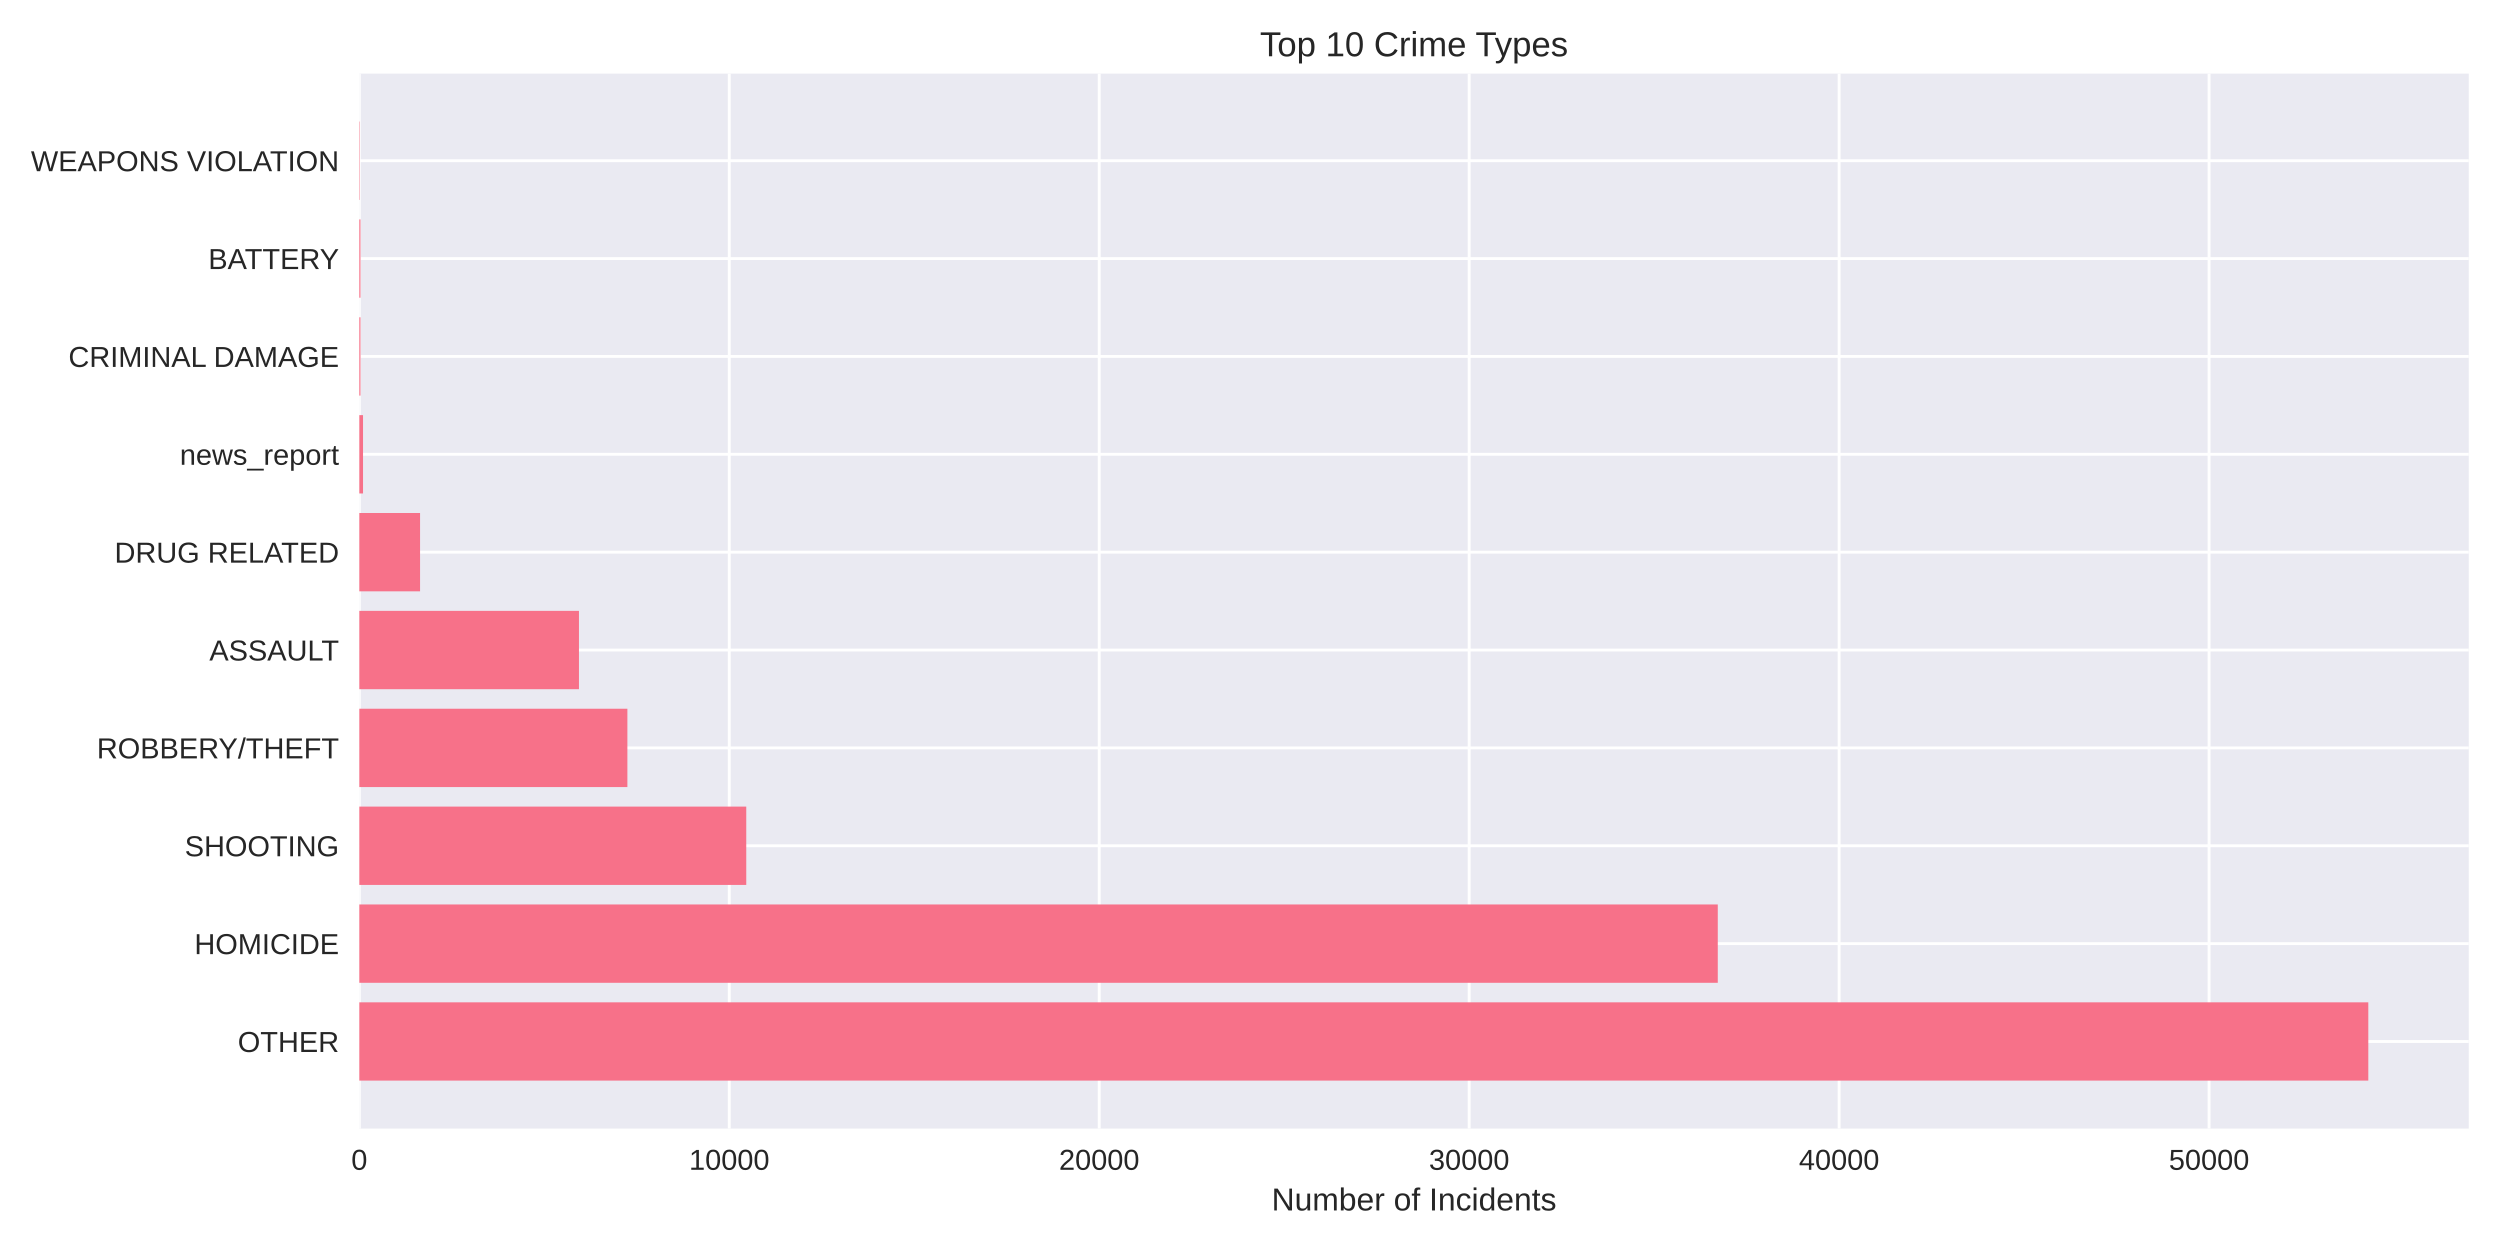
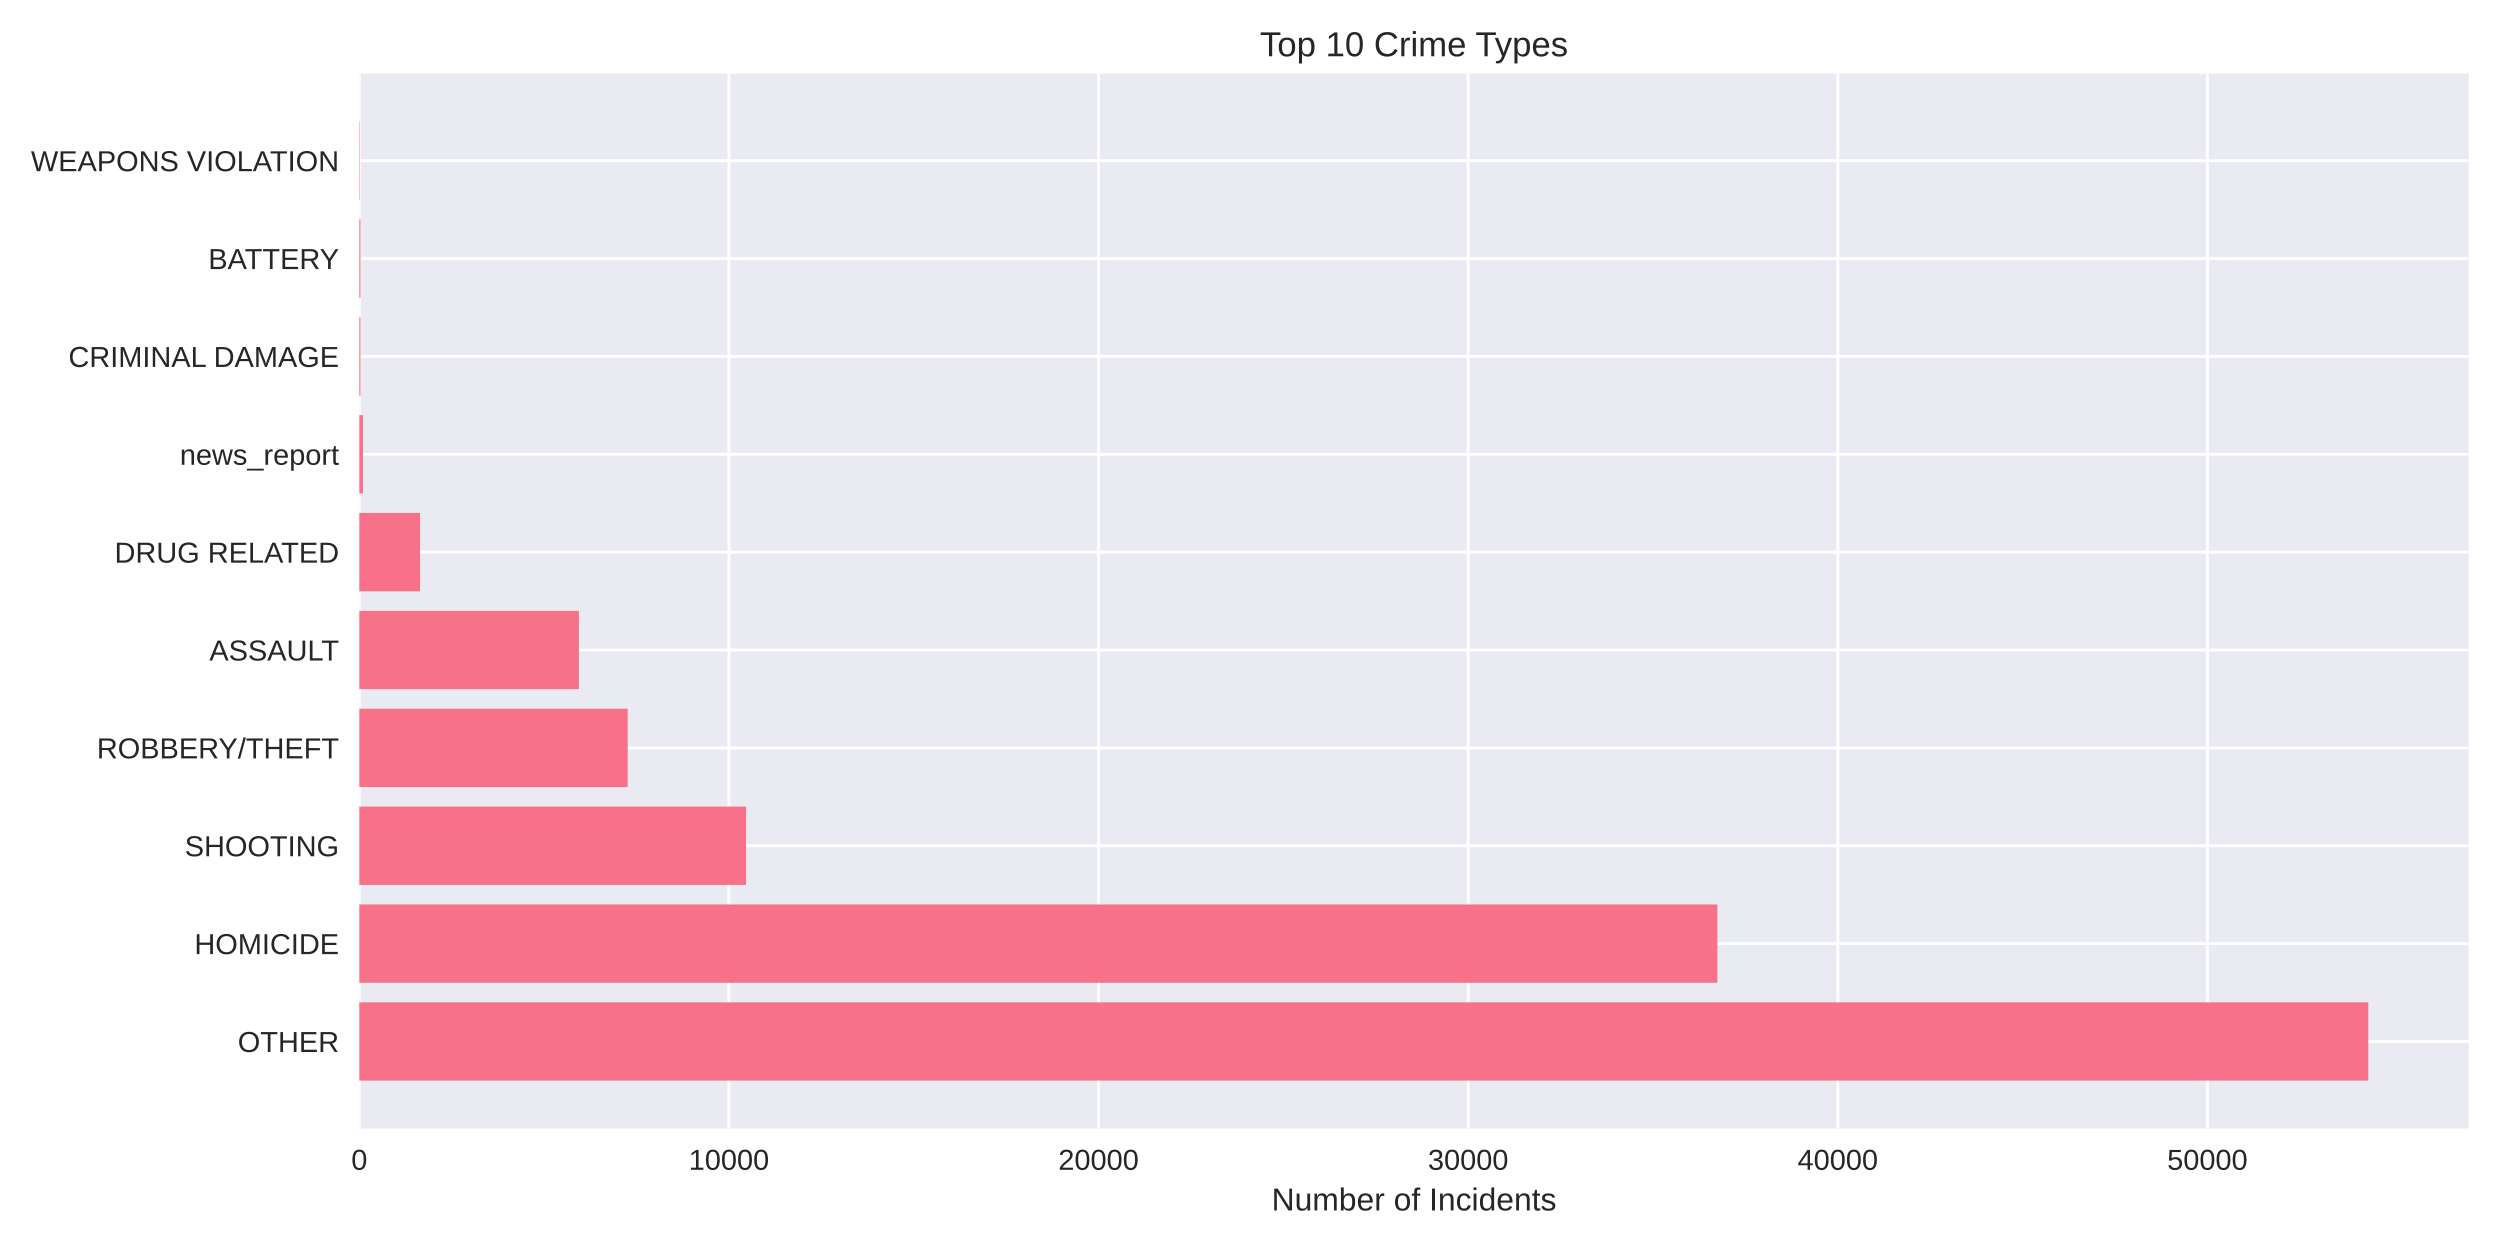
<svg xmlns="http://www.w3.org/2000/svg" width="864pt" height="432pt" viewBox="0 0 864 432" version="1.1">
  <defs>
    <style type="text/css">*{stroke-linejoin: round; stroke-linecap: butt}</style>
  </defs>
  <g id="figure_1">
    <g id="patch_1">
      <path d="M 0 432  L 864 432  L 864 0  L 0 0  z " style="fill: #ffffff" />
    </g>
    <g id="axes_1">
      <g id="patch_2">
        <path d="M 124.18 390.04  L 853.2 390.04  L 853.2 25.44  L 124.18 25.44  z " style="fill: #eaeaf2" />
      </g>
      <g id="matplotlib.axis_1">
        <g id="xtick_1">
          <g id="line2d_1">
-             <path d="M 124.18 390.04  L 124.18 25.44  " clip-path="url(#pf269b97dee)" style="fill: none; stroke: #ffffff; stroke-linecap: round" />
+             <path d="M 124.18 390.04  L 124.18 25.44  " clip-path="url(#pe4f1cf64bd)" style="fill: none; stroke: #ffffff; stroke-linecap: round" />
          </g>
          <g id="line2d_2" />
          <g id="text_1">
            <text style="fill: #262626; font: 10px 'Arial', 'Liberation Sans', 'DejaVu Sans', 'Bitstream Vera Sans', sans-serif; text-anchor: middle" x="124.18" y="404.287" transform="rotate(-0 124.18 404.2869)">0</text>
          </g>
        </g>
        <g id="xtick_2">
          <g id="line2d_3">
-             <path d="M 252.035 390.04  L 252.035 25.44  " clip-path="url(#pf269b97dee)" style="fill: none; stroke: #ffffff; stroke-linecap: round" />
+             <path d="M 251.92 390.04  L 251.92 25.44  " clip-path="url(#pe4f1cf64bd)" style="fill: none; stroke: #ffffff; stroke-linecap: round" />
          </g>
          <g id="line2d_4" />
          <g id="text_2">
-             <text style="fill: #262626; font: 10px 'Arial', 'Liberation Sans', 'DejaVu Sans', 'Bitstream Vera Sans', sans-serif; text-anchor: middle" x="252.035" y="404.287" transform="rotate(-0 252.0352 404.2869)">10000</text>
+             <text style="fill: #262626; font: 10px 'Arial', 'Liberation Sans', 'DejaVu Sans', 'Bitstream Vera Sans', sans-serif; text-anchor: middle" x="251.92" y="404.287" transform="rotate(-0 251.9199 404.2869)">10000</text>
          </g>
        </g>
        <g id="xtick_3">
          <g id="line2d_5">
-             <path d="M 379.89 390.04  L 379.89 25.44  " clip-path="url(#pf269b97dee)" style="fill: none; stroke: #ffffff; stroke-linecap: round" />
+             <path d="M 379.66 390.04  L 379.66 25.44  " clip-path="url(#pe4f1cf64bd)" style="fill: none; stroke: #ffffff; stroke-linecap: round" />
          </g>
          <g id="line2d_6" />
          <g id="text_3">
-             <text style="fill: #262626; font: 10px 'Arial', 'Liberation Sans', 'DejaVu Sans', 'Bitstream Vera Sans', sans-serif; text-anchor: middle" x="379.89" y="404.287" transform="rotate(-0 379.8904 404.2869)">20000</text>
+             <text style="fill: #262626; font: 10px 'Arial', 'Liberation Sans', 'DejaVu Sans', 'Bitstream Vera Sans', sans-serif; text-anchor: middle" x="379.66" y="404.287" transform="rotate(-0 379.6598 404.2869)">20000</text>
          </g>
        </g>
        <g id="xtick_4">
          <g id="line2d_7">
-             <path d="M 507.746 390.04  L 507.746 25.44  " clip-path="url(#pf269b97dee)" style="fill: none; stroke: #ffffff; stroke-linecap: round" />
+             <path d="M 507.4 390.04  L 507.4 25.44  " clip-path="url(#pe4f1cf64bd)" style="fill: none; stroke: #ffffff; stroke-linecap: round" />
          </g>
          <g id="line2d_8" />
          <g id="text_4">
-             <text style="fill: #262626; font: 10px 'Arial', 'Liberation Sans', 'DejaVu Sans', 'Bitstream Vera Sans', sans-serif; text-anchor: middle" x="507.746" y="404.287" transform="rotate(-0 507.7455 404.2869)">30000</text>
+             <text style="fill: #262626; font: 10px 'Arial', 'Liberation Sans', 'DejaVu Sans', 'Bitstream Vera Sans', sans-serif; text-anchor: middle" x="507.4" y="404.287" transform="rotate(-0 507.3997 404.2869)">30000</text>
          </g>
        </g>
        <g id="xtick_5">
          <g id="line2d_9">
-             <path d="M 635.601 390.04  L 635.601 25.44  " clip-path="url(#pf269b97dee)" style="fill: none; stroke: #ffffff; stroke-linecap: round" />
+             <path d="M 635.14 390.04  L 635.14 25.44  " clip-path="url(#pe4f1cf64bd)" style="fill: none; stroke: #ffffff; stroke-linecap: round" />
          </g>
          <g id="line2d_10" />
          <g id="text_5">
-             <text style="fill: #262626; font: 10px 'Arial', 'Liberation Sans', 'DejaVu Sans', 'Bitstream Vera Sans', sans-serif; text-anchor: middle" x="635.601" y="404.287" transform="rotate(-0 635.6007 404.2869)">40000</text>
+             <text style="fill: #262626; font: 10px 'Arial', 'Liberation Sans', 'DejaVu Sans', 'Bitstream Vera Sans', sans-serif; text-anchor: middle" x="635.14" y="404.287" transform="rotate(-0 635.1397 404.2869)">40000</text>
          </g>
        </g>
        <g id="xtick_6">
          <g id="line2d_11">
-             <path d="M 763.456 390.04  L 763.456 25.44  " clip-path="url(#pf269b97dee)" style="fill: none; stroke: #ffffff; stroke-linecap: round" />
+             <path d="M 762.88 390.04  L 762.88 25.44  " clip-path="url(#pe4f1cf64bd)" style="fill: none; stroke: #ffffff; stroke-linecap: round" />
          </g>
          <g id="line2d_12" />
          <g id="text_6">
-             <text style="fill: #262626; font: 10px 'Arial', 'Liberation Sans', 'DejaVu Sans', 'Bitstream Vera Sans', sans-serif; text-anchor: middle" x="763.456" y="404.287" transform="rotate(-0 763.4559 404.2869)">50000</text>
+             <text style="fill: #262626; font: 10px 'Arial', 'Liberation Sans', 'DejaVu Sans', 'Bitstream Vera Sans', sans-serif; text-anchor: middle" x="762.88" y="404.287" transform="rotate(-0 762.8796 404.2869)">50000</text>
          </g>
        </g>
        <g id="text_7">
          <text style="fill: #262626; font: 11px 'Arial', 'Liberation Sans', 'DejaVu Sans', 'Bitstream Vera Sans', sans-serif; text-anchor: middle" x="488.69" y="418.333" transform="rotate(-0 488.69 418.3334)">Number of Incidents</text>
        </g>
      </g>
      <g id="matplotlib.axis_2">
        <g id="ytick_1">
          <g id="line2d_13">
-             <path d="M 124.18 359.939  L 853.2 359.939  " clip-path="url(#pf269b97dee)" style="fill: none; stroke: #ffffff; stroke-linecap: round" />
+             <path d="M 124.18 359.939  L 853.2 359.939  " clip-path="url(#pe4f1cf64bd)" style="fill: none; stroke: #ffffff; stroke-linecap: round" />
          </g>
          <g id="line2d_14" />
          <g id="text_8">
            <text style="fill: #262626; font: 10px 'Arial', 'Liberation Sans', 'DejaVu Sans', 'Bitstream Vera Sans', sans-serif; text-anchor: end" x="117.18" y="363.562" transform="rotate(-0 117.18 363.562)">OTHER</text>
          </g>
        </g>
        <g id="ytick_2">
          <g id="line2d_15">
-             <path d="M 124.18 326.117  L 853.2 326.117  " clip-path="url(#pf269b97dee)" style="fill: none; stroke: #ffffff; stroke-linecap: round" />
+             <path d="M 124.18 326.117  L 853.2 326.117  " clip-path="url(#pe4f1cf64bd)" style="fill: none; stroke: #ffffff; stroke-linecap: round" />
          </g>
          <g id="line2d_16" />
          <g id="text_9">
            <text style="fill: #262626; font: 10px 'Arial', 'Liberation Sans', 'DejaVu Sans', 'Bitstream Vera Sans', sans-serif; text-anchor: end" x="117.18" y="329.74" transform="rotate(-0 117.18 329.7401)">HOMICIDE</text>
          </g>
        </g>
        <g id="ytick_3">
          <g id="line2d_17">
-             <path d="M 124.18 292.295  L 853.2 292.295  " clip-path="url(#pf269b97dee)" style="fill: none; stroke: #ffffff; stroke-linecap: round" />
+             <path d="M 124.18 292.295  L 853.2 292.295  " clip-path="url(#pe4f1cf64bd)" style="fill: none; stroke: #ffffff; stroke-linecap: round" />
          </g>
          <g id="line2d_18" />
          <g id="text_10">
            <text style="fill: #262626; font: 10px 'Arial', 'Liberation Sans', 'DejaVu Sans', 'Bitstream Vera Sans', sans-serif; text-anchor: end" x="117.18" y="295.918" transform="rotate(-0 117.18 295.9182)">SHOOTING</text>
          </g>
        </g>
        <g id="ytick_4">
          <g id="line2d_19">
-             <path d="M 124.18 258.473  L 853.2 258.473  " clip-path="url(#pf269b97dee)" style="fill: none; stroke: #ffffff; stroke-linecap: round" />
+             <path d="M 124.18 258.473  L 853.2 258.473  " clip-path="url(#pe4f1cf64bd)" style="fill: none; stroke: #ffffff; stroke-linecap: round" />
          </g>
          <g id="line2d_20" />
          <g id="text_11">
            <text style="fill: #262626; font: 10px 'Arial', 'Liberation Sans', 'DejaVu Sans', 'Bitstream Vera Sans', sans-serif; text-anchor: end" x="117.18" y="262.096" transform="rotate(-0 117.18 262.0963)">ROBBERY/THEFT</text>
          </g>
        </g>
        <g id="ytick_5">
          <g id="line2d_21">
-             <path d="M 124.18 224.651  L 853.2 224.651  " clip-path="url(#pf269b97dee)" style="fill: none; stroke: #ffffff; stroke-linecap: round" />
+             <path d="M 124.18 224.651  L 853.2 224.651  " clip-path="url(#pe4f1cf64bd)" style="fill: none; stroke: #ffffff; stroke-linecap: round" />
          </g>
          <g id="line2d_22" />
          <g id="text_12">
            <text style="fill: #262626; font: 10px 'Arial', 'Liberation Sans', 'DejaVu Sans', 'Bitstream Vera Sans', sans-serif; text-anchor: end" x="117.18" y="228.274" transform="rotate(-0 117.18 228.2744)">ASSAULT</text>
          </g>
        </g>
        <g id="ytick_6">
          <g id="line2d_23">
-             <path d="M 124.18 190.829  L 853.2 190.829  " clip-path="url(#pf269b97dee)" style="fill: none; stroke: #ffffff; stroke-linecap: round" />
+             <path d="M 124.18 190.829  L 853.2 190.829  " clip-path="url(#pe4f1cf64bd)" style="fill: none; stroke: #ffffff; stroke-linecap: round" />
          </g>
          <g id="line2d_24" />
          <g id="text_13">
            <text style="fill: #262626; font: 10px 'Arial', 'Liberation Sans', 'DejaVu Sans', 'Bitstream Vera Sans', sans-serif; text-anchor: end" x="117.18" y="194.452" transform="rotate(-0 117.18 194.4525)">DRUG RELATED</text>
          </g>
        </g>
        <g id="ytick_7">
          <g id="line2d_25">
-             <path d="M 124.18 157.007  L 853.2 157.007  " clip-path="url(#pf269b97dee)" style="fill: none; stroke: #ffffff; stroke-linecap: round" />
+             <path d="M 124.18 157.007  L 853.2 157.007  " clip-path="url(#pe4f1cf64bd)" style="fill: none; stroke: #ffffff; stroke-linecap: round" />
          </g>
          <g id="line2d_26" />
          <g id="text_14">
            <text style="fill: #262626; font: 10px 'Arial', 'Liberation Sans', 'DejaVu Sans', 'Bitstream Vera Sans', sans-serif; text-anchor: end" x="117.18" y="160.631" transform="rotate(-0 117.18 160.6306)">news_report</text>
          </g>
        </g>
        <g id="ytick_8">
          <g id="line2d_27">
-             <path d="M 124.18 123.185  L 853.2 123.185  " clip-path="url(#pf269b97dee)" style="fill: none; stroke: #ffffff; stroke-linecap: round" />
+             <path d="M 124.18 123.185  L 853.2 123.185  " clip-path="url(#pe4f1cf64bd)" style="fill: none; stroke: #ffffff; stroke-linecap: round" />
          </g>
          <g id="line2d_28" />
          <g id="text_15">
            <text style="fill: #262626; font: 10px 'Arial', 'Liberation Sans', 'DejaVu Sans', 'Bitstream Vera Sans', sans-serif; text-anchor: end" x="117.18" y="126.809" transform="rotate(-0 117.18 126.8087)">CRIMINAL DAMAGE</text>
          </g>
        </g>
        <g id="ytick_9">
          <g id="line2d_29">
-             <path d="M 124.18 89.363  L 853.2 89.363  " clip-path="url(#pf269b97dee)" style="fill: none; stroke: #ffffff; stroke-linecap: round" />
+             <path d="M 124.18 89.363  L 853.2 89.363  " clip-path="url(#pe4f1cf64bd)" style="fill: none; stroke: #ffffff; stroke-linecap: round" />
          </g>
          <g id="line2d_30" />
          <g id="text_16">
            <text style="fill: #262626; font: 10px 'Arial', 'Liberation Sans', 'DejaVu Sans', 'Bitstream Vera Sans', sans-serif; text-anchor: end" x="117.18" y="92.987" transform="rotate(-0 117.18 92.98681)">BATTERY</text>
          </g>
        </g>
        <g id="ytick_10">
          <g id="line2d_31">
-             <path d="M 124.18 55.541  L 853.2 55.541  " clip-path="url(#pf269b97dee)" style="fill: none; stroke: #ffffff; stroke-linecap: round" />
+             <path d="M 124.18 55.541  L 853.2 55.541  " clip-path="url(#pe4f1cf64bd)" style="fill: none; stroke: #ffffff; stroke-linecap: round" />
          </g>
          <g id="line2d_32" />
          <g id="text_17">
            <text style="fill: #262626; font: 10px 'Arial', 'Liberation Sans', 'DejaVu Sans', 'Bitstream Vera Sans', sans-serif; text-anchor: end" x="117.18" y="59.165" transform="rotate(-0 117.18 59.16492)">WEAPONS VIOLATION</text>
          </g>
        </g>
      </g>
      <g id="patch_3">
-         <path d="M 124.18 373.467  L 818.485 373.467  L 818.485 346.41  L 124.18 346.41  z " clip-path="url(#pf269b97dee)" style="fill: #f77189" />
+         <path d="M 124.18 373.467  L 818.485 373.467  L 818.485 346.41  L 124.18 346.41  z " clip-path="url(#pe4f1cf64bd)" style="fill: #f77189" />
      </g>
      <g id="patch_4">
-         <path d="M 124.18 339.645  L 593.664 339.645  L 593.664 312.588  L 124.18 312.588  z " clip-path="url(#pf269b97dee)" style="fill: #f77189" />
+         <path d="M 124.18 339.645  L 593.535 339.645  L 593.535 312.588  L 124.18 312.588  z " clip-path="url(#pe4f1cf64bd)" style="fill: #f77189" />
      </g>
      <g id="patch_5">
-         <path d="M 124.18 305.823  L 257.904 305.823  L 257.904 278.766  L 124.18 278.766  z " clip-path="url(#pf269b97dee)" style="fill: #f77189" />
+         <path d="M 124.18 305.823  L 257.834 305.823  L 257.834 278.766  L 124.18 278.766  z " clip-path="url(#pe4f1cf64bd)" style="fill: #f77189" />
      </g>
      <g id="patch_6">
-         <path d="M 124.18 272.002  L 216.824 272.002  L 216.824 244.944  L 124.18 244.944  z " clip-path="url(#pf269b97dee)" style="fill: #f77189" />
+         <path d="M 124.18 272.002  L 216.932 272.002  L 216.932 244.944  L 124.18 244.944  z " clip-path="url(#pe4f1cf64bd)" style="fill: #f77189" />
      </g>
      <g id="patch_7">
-         <path d="M 124.18 238.18  L 200.088 238.18  L 200.088 211.122  L 124.18 211.122  z " clip-path="url(#pf269b97dee)" style="fill: #f77189" />
+         <path d="M 124.18 238.18  L 200.07 238.18  L 200.07 211.122  L 124.18 211.122  z " clip-path="url(#pe4f1cf64bd)" style="fill: #f77189" />
      </g>
      <g id="patch_8">
-         <path d="M 124.18 204.358  L 145.174 204.358  L 145.174 177.3  L 124.18 177.3  z " clip-path="url(#pf269b97dee)" style="fill: #f77189" />
+         <path d="M 124.18 204.358  L 145.18 204.358  L 145.18 177.3  L 124.18 177.3  z " clip-path="url(#pe4f1cf64bd)" style="fill: #f77189" />
      </g>
      <g id="patch_9">
-         <path d="M 124.18 170.536  L 125.459 170.536  L 125.459 143.478  L 124.18 143.478  z " clip-path="url(#pf269b97dee)" style="fill: #f77189" />
+         <path d="M 124.18 170.536  L 125.457 170.536  L 125.457 143.478  L 124.18 143.478  z " clip-path="url(#pe4f1cf64bd)" style="fill: #f77189" />
      </g>
      <g id="patch_10">
-         <path d="M 124.18 136.714  L 124.576 136.714  L 124.576 109.657  L 124.18 109.657  z " clip-path="url(#pf269b97dee)" style="fill: #f77189" />
+         <path d="M 124.18 136.714  L 124.576 136.714  L 124.576 109.657  L 124.18 109.657  z " clip-path="url(#pe4f1cf64bd)" style="fill: #f77189" />
      </g>
      <g id="patch_11">
-         <path d="M 124.18 102.892  L 124.576 102.892  L 124.576 75.835  L 124.18 75.835  z " clip-path="url(#pf269b97dee)" style="fill: #f77189" />
+         <path d="M 124.18 102.892  L 124.576 102.892  L 124.576 75.835  L 124.18 75.835  z " clip-path="url(#pe4f1cf64bd)" style="fill: #f77189" />
      </g>
      <g id="patch_12">
-         <path d="M 124.18 69.07  L 124.321 69.07  L 124.321 42.013  L 124.18 42.013  z " clip-path="url(#pf269b97dee)" style="fill: #f77189" />
+         <path d="M 124.18 69.07  L 124.321 69.07  L 124.321 42.013  L 124.18 42.013  z " clip-path="url(#pe4f1cf64bd)" style="fill: #f77189" />
      </g>
      <g id="patch_13">
        <path d="M 124.18 390.04  L 124.18 25.44  " style="fill: none" />
      </g>
      <g id="patch_14">
        <path d="M 853.2 390.04  L 853.2 25.44  " style="fill: none" />
      </g>
      <g id="patch_15">
        <path d="M 124.18 390.04  L 853.2 390.04  " style="fill: none" />
      </g>
      <g id="patch_16">
        <path d="M 124.18 25.44  L 853.2 25.44  " style="fill: none" />
      </g>
      <g id="text_18">
        <text style="fill: #262626; font: 12px 'Arial', 'Liberation Sans', 'DejaVu Sans', 'Bitstream Vera Sans', sans-serif; text-anchor: middle" x="488.69" y="19.44" transform="rotate(-0 488.69 19.44)">Top 10 Crime Types</text>
      </g>
    </g>
  </g>
  <defs>
-     <clipPath id="pf269b97dee">
+     <clipPath id="pe4f1cf64bd">
      <rect x="124.18" y="25.44" width="729.02" height="364.6" />
    </clipPath>
  </defs>
</svg>
